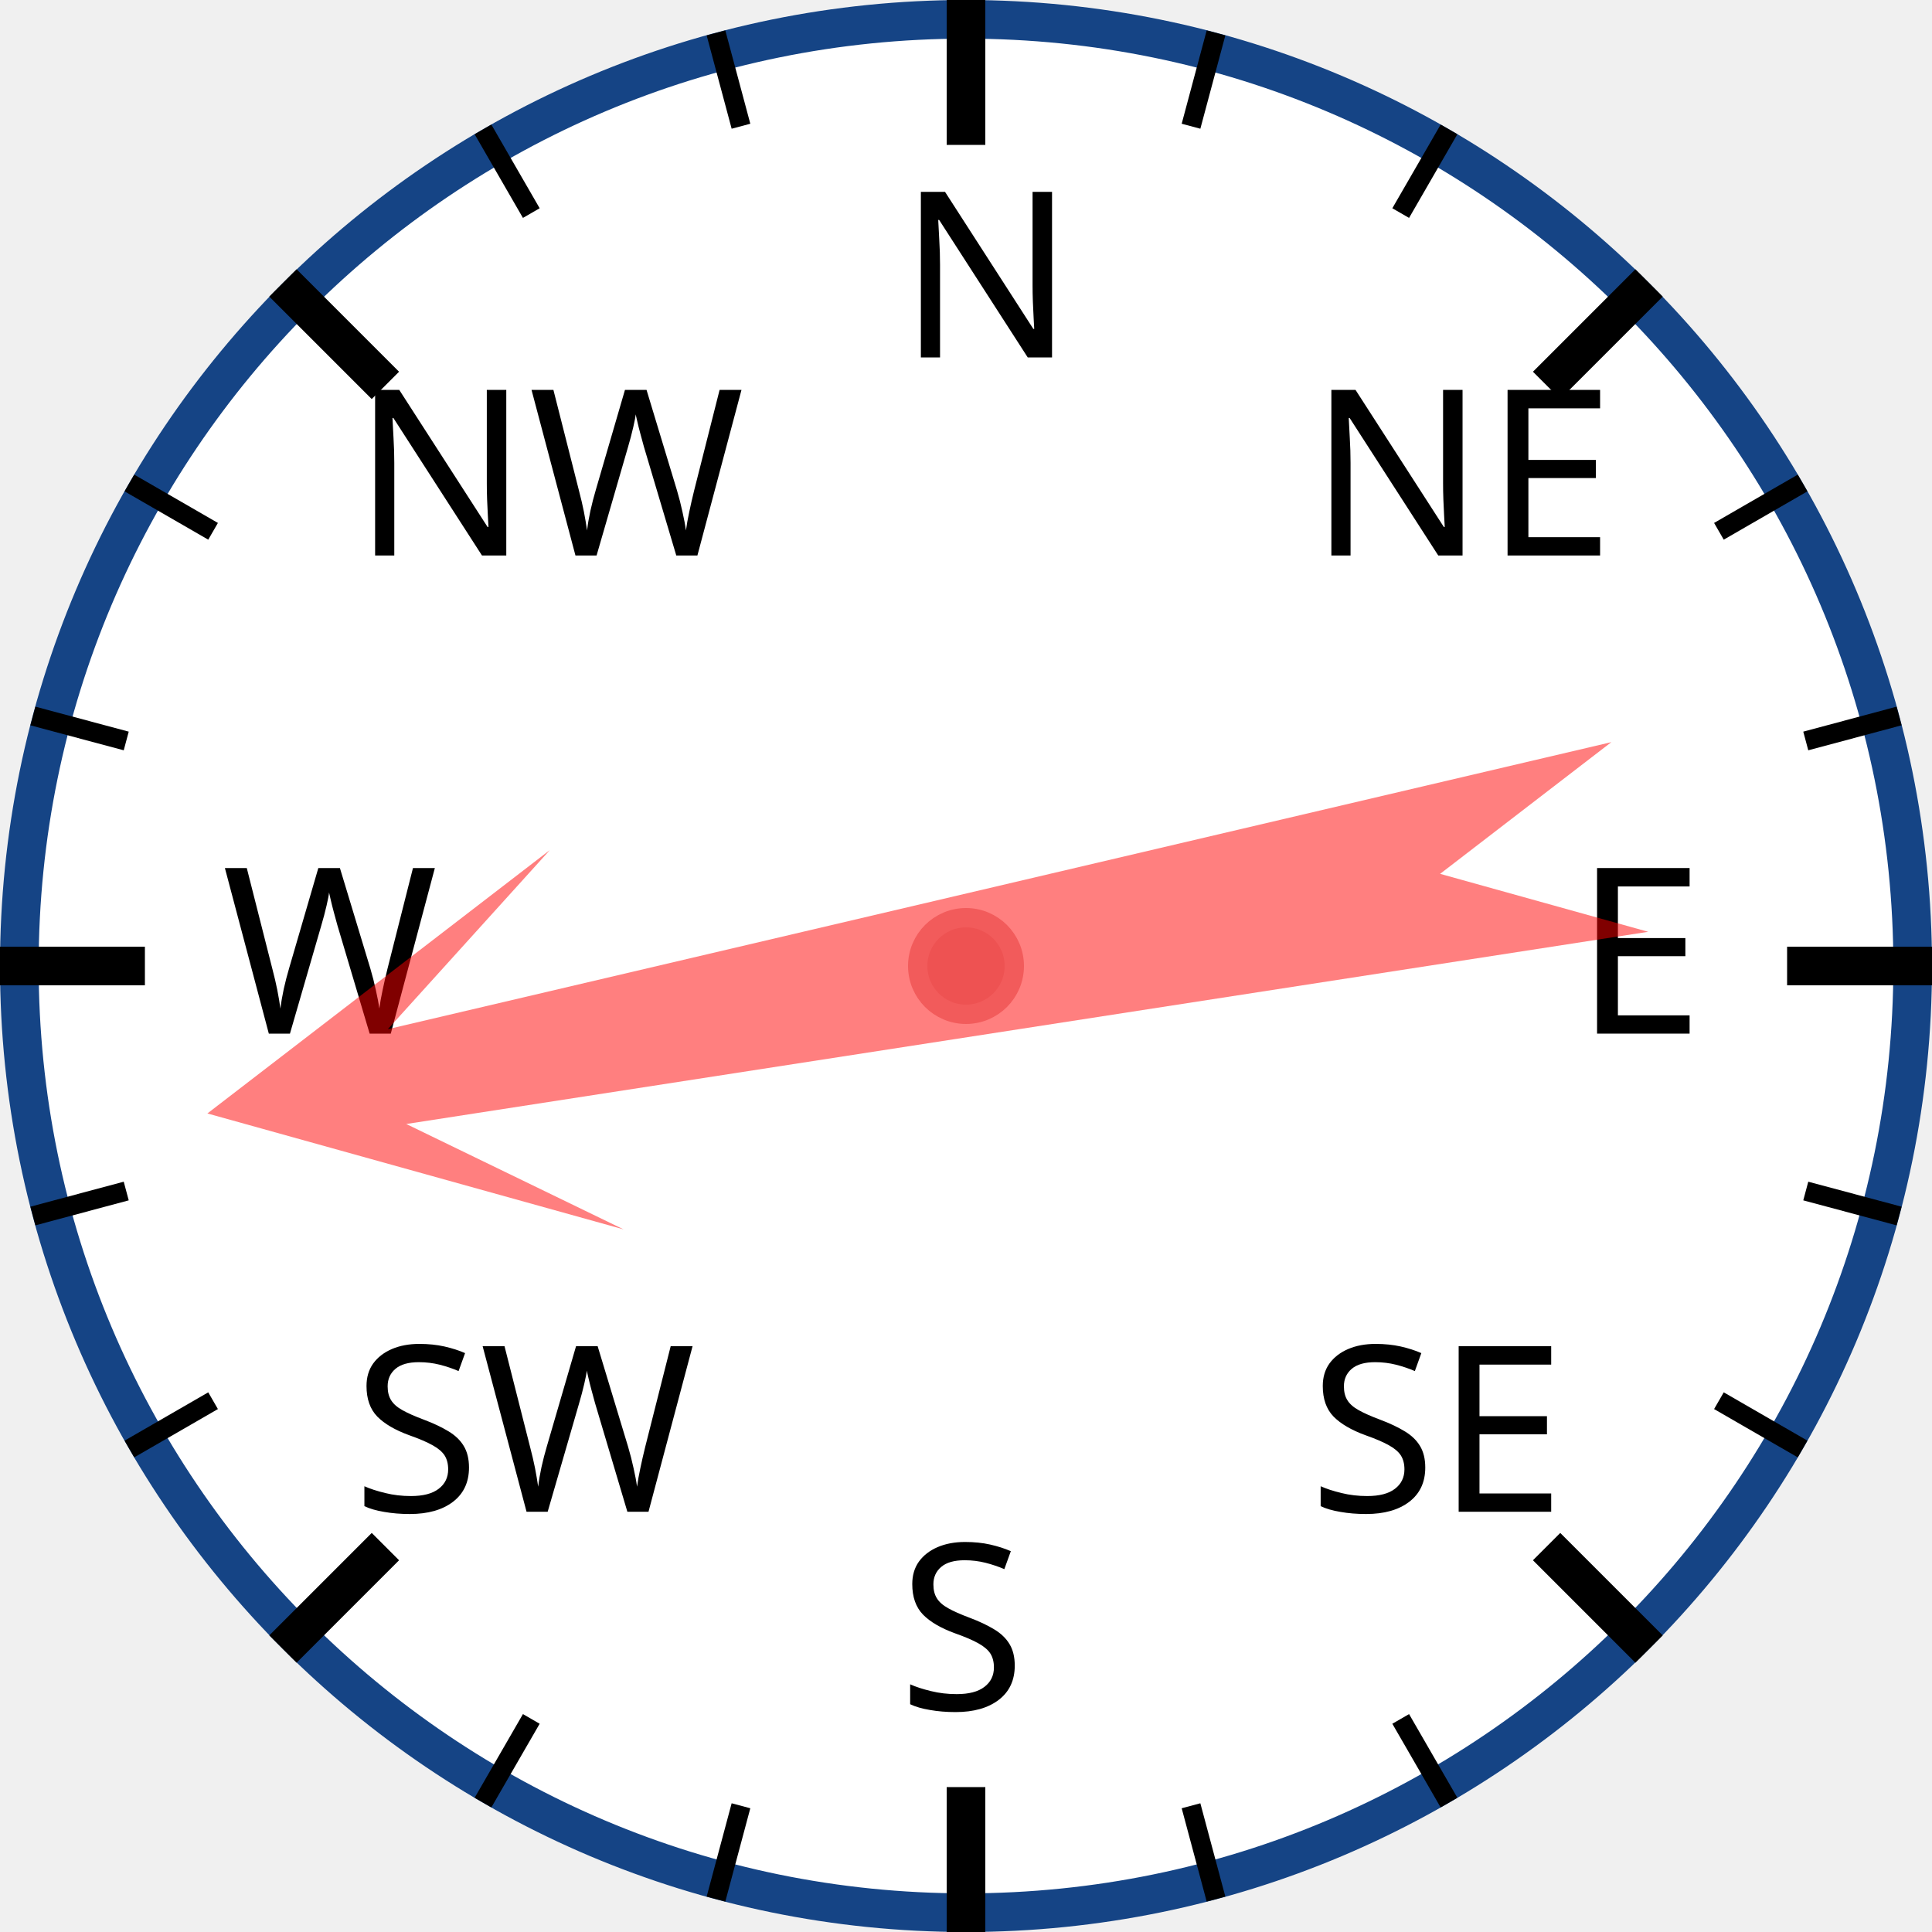
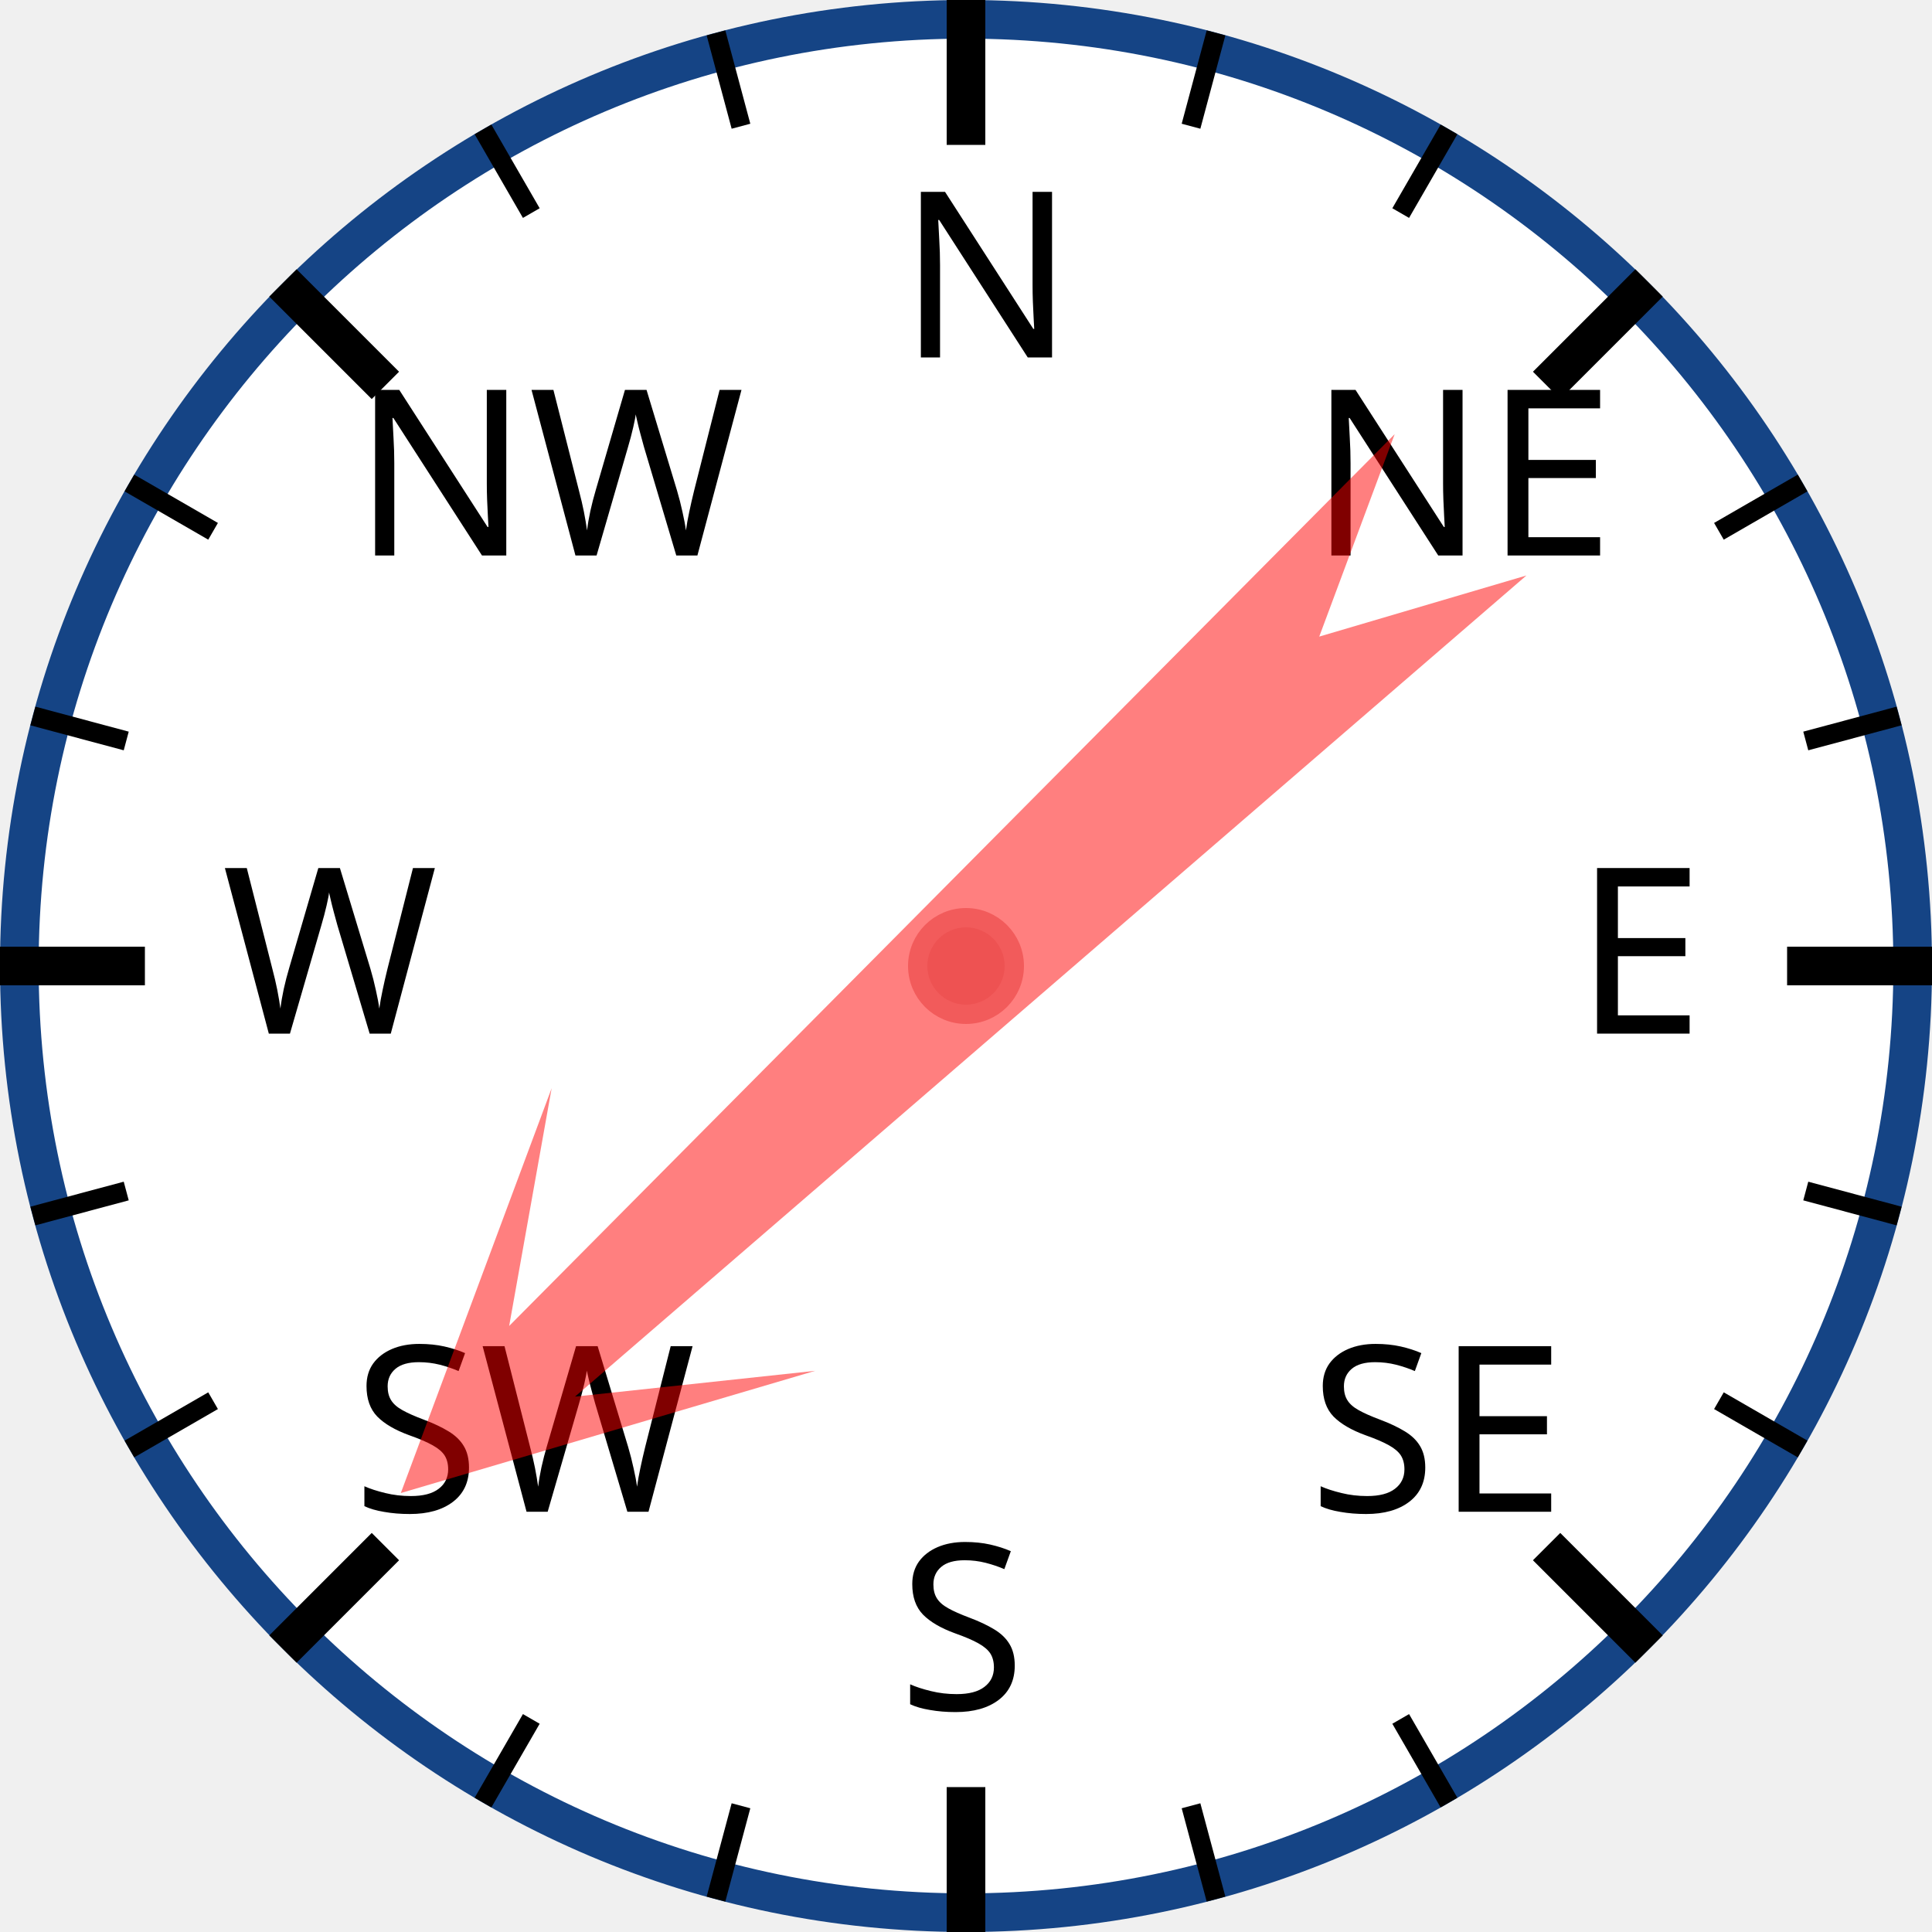
<svg xmlns="http://www.w3.org/2000/svg" width="120px" height="120px" viewBox="0 0 200 200">
  <circle cx="100" cy="100" r="98" style="fill: white; stroke: #154485; stroke-width: 4;" />
  <text x="93.0" y="37.0" style="font-family: sans-serif; font-size: 18pt;">N</text>
  <line x1="100.0" y1="0.0" x2="100.0" y2="15.0" style="stroke: black; stroke-width: 4;" />
  <line x1="74.118" y1="3.407" x2="76.706" y2="13.067" style="stroke: black; stroke-width: 2;" />
  <line x1="50" y1="13.397" x2="55" y2="22.058" style="stroke: black; stroke-width: 2;" />
  <text x="36.503" y="57.503" style="font-family: sans-serif; font-size: 18pt;">NW</text>
  <line x1="29.289" y1="29.289" x2="39.896" y2="39.896" style="stroke: black; stroke-width: 4;" />
  <line x1="13.397" y1="50" x2="22.058" y2="55" style="stroke: black; stroke-width: 2;" />
  <line x1="3.407" y1="74.118" x2="13.067" y2="76.706" style="stroke: black; stroke-width: 2;" />
  <text x="23.0" y="107.0" style="font-family: sans-serif; font-size: 18pt;">W</text>
  <line x1="0.0" y1="100.0" x2="15.0" y2="100.0" style="stroke: black; stroke-width: 4;" />
  <line x1="3.407" y1="125.882" x2="13.067" y2="123.294" style="stroke: black; stroke-width: 2;" />
  <line x1="13.397" y1="150" x2="22.058" y2="145" style="stroke: black; stroke-width: 2;" />
  <text x="36.503" y="156.497" style="font-family: sans-serif; font-size: 18pt;">SW</text>
  <line x1="29.289" y1="170.711" x2="39.896" y2="160.104" style="stroke: black; stroke-width: 4;" />
  <line x1="50" y1="186.603" x2="55" y2="177.942" style="stroke: black; stroke-width: 2;" />
  <line x1="74.118" y1="196.593" x2="76.706" y2="186.933" style="stroke: black; stroke-width: 2;" />
  <text x="93" y="177.0" style="font-family: sans-serif; font-size: 18pt;">S</text>
  <line x1="100" y1="200.0" x2="100" y2="185.0" style="stroke: black; stroke-width: 4;" />
  <line x1="125.882" y1="196.593" x2="123.294" y2="186.933" style="stroke: black; stroke-width: 2;" />
  <line x1="150.0" y1="186.603" x2="145.0" y2="177.942" style="stroke: black; stroke-width: 2;" />
  <text x="135.497" y="156.497" style="font-family: sans-serif; font-size: 18pt;">SE</text>
  <line x1="170.711" y1="170.711" x2="160.104" y2="160.104" style="stroke: black; stroke-width: 4;" />
  <line x1="186.603" y1="150" x2="177.942" y2="145" style="stroke: black; stroke-width: 2;" />
  <line x1="196.593" y1="125.882" x2="186.933" y2="123.294" style="stroke: black; stroke-width: 2;" />
  <text x="163.0" y="107" style="font-family: sans-serif; font-size: 18pt;">E</text>
  <line x1="200.0" y1="100" x2="185.0" y2="100" style="stroke: black; stroke-width: 4;" />
  <line x1="196.593" y1="74.118" x2="186.933" y2="76.706" style="stroke: black; stroke-width: 2;" />
  <line x1="186.603" y1="50" x2="177.942" y2="55" style="stroke: black; stroke-width: 2;" />
  <text x="135.497" y="57.503" style="font-family: sans-serif; font-size: 18pt;">NE</text>
  <line x1="170.711" y1="29.289" x2="160.104" y2="39.896" style="stroke: black; stroke-width: 4;" />
  <line x1="150" y1="13.397" x2="145" y2="22.058" style="stroke: black; stroke-width: 2;" />
  <line x1="125.882" y1="3.407" x2="123.294" y2="13.067" style="stroke: black; stroke-width: 2;" />
-   <polygon points="100 20 120 60 105 40 110 170 100 150 90 170 95 40 80 60" style="fill: red; fill-opacity: 0.5;" transform="rotate(259,100,100)" />
+   <polygon points="100 20 120 60 105 40 110 170 100 150 90 170 95 40 80 60" style="fill: red; fill-opacity: 0.5;" transform="rotate(227,100,100)" />
  <circle cx="100" cy="100" r="5" style="fill: #EE5252; stroke: #F25B5B; stroke-width: 2;" />
</svg>
